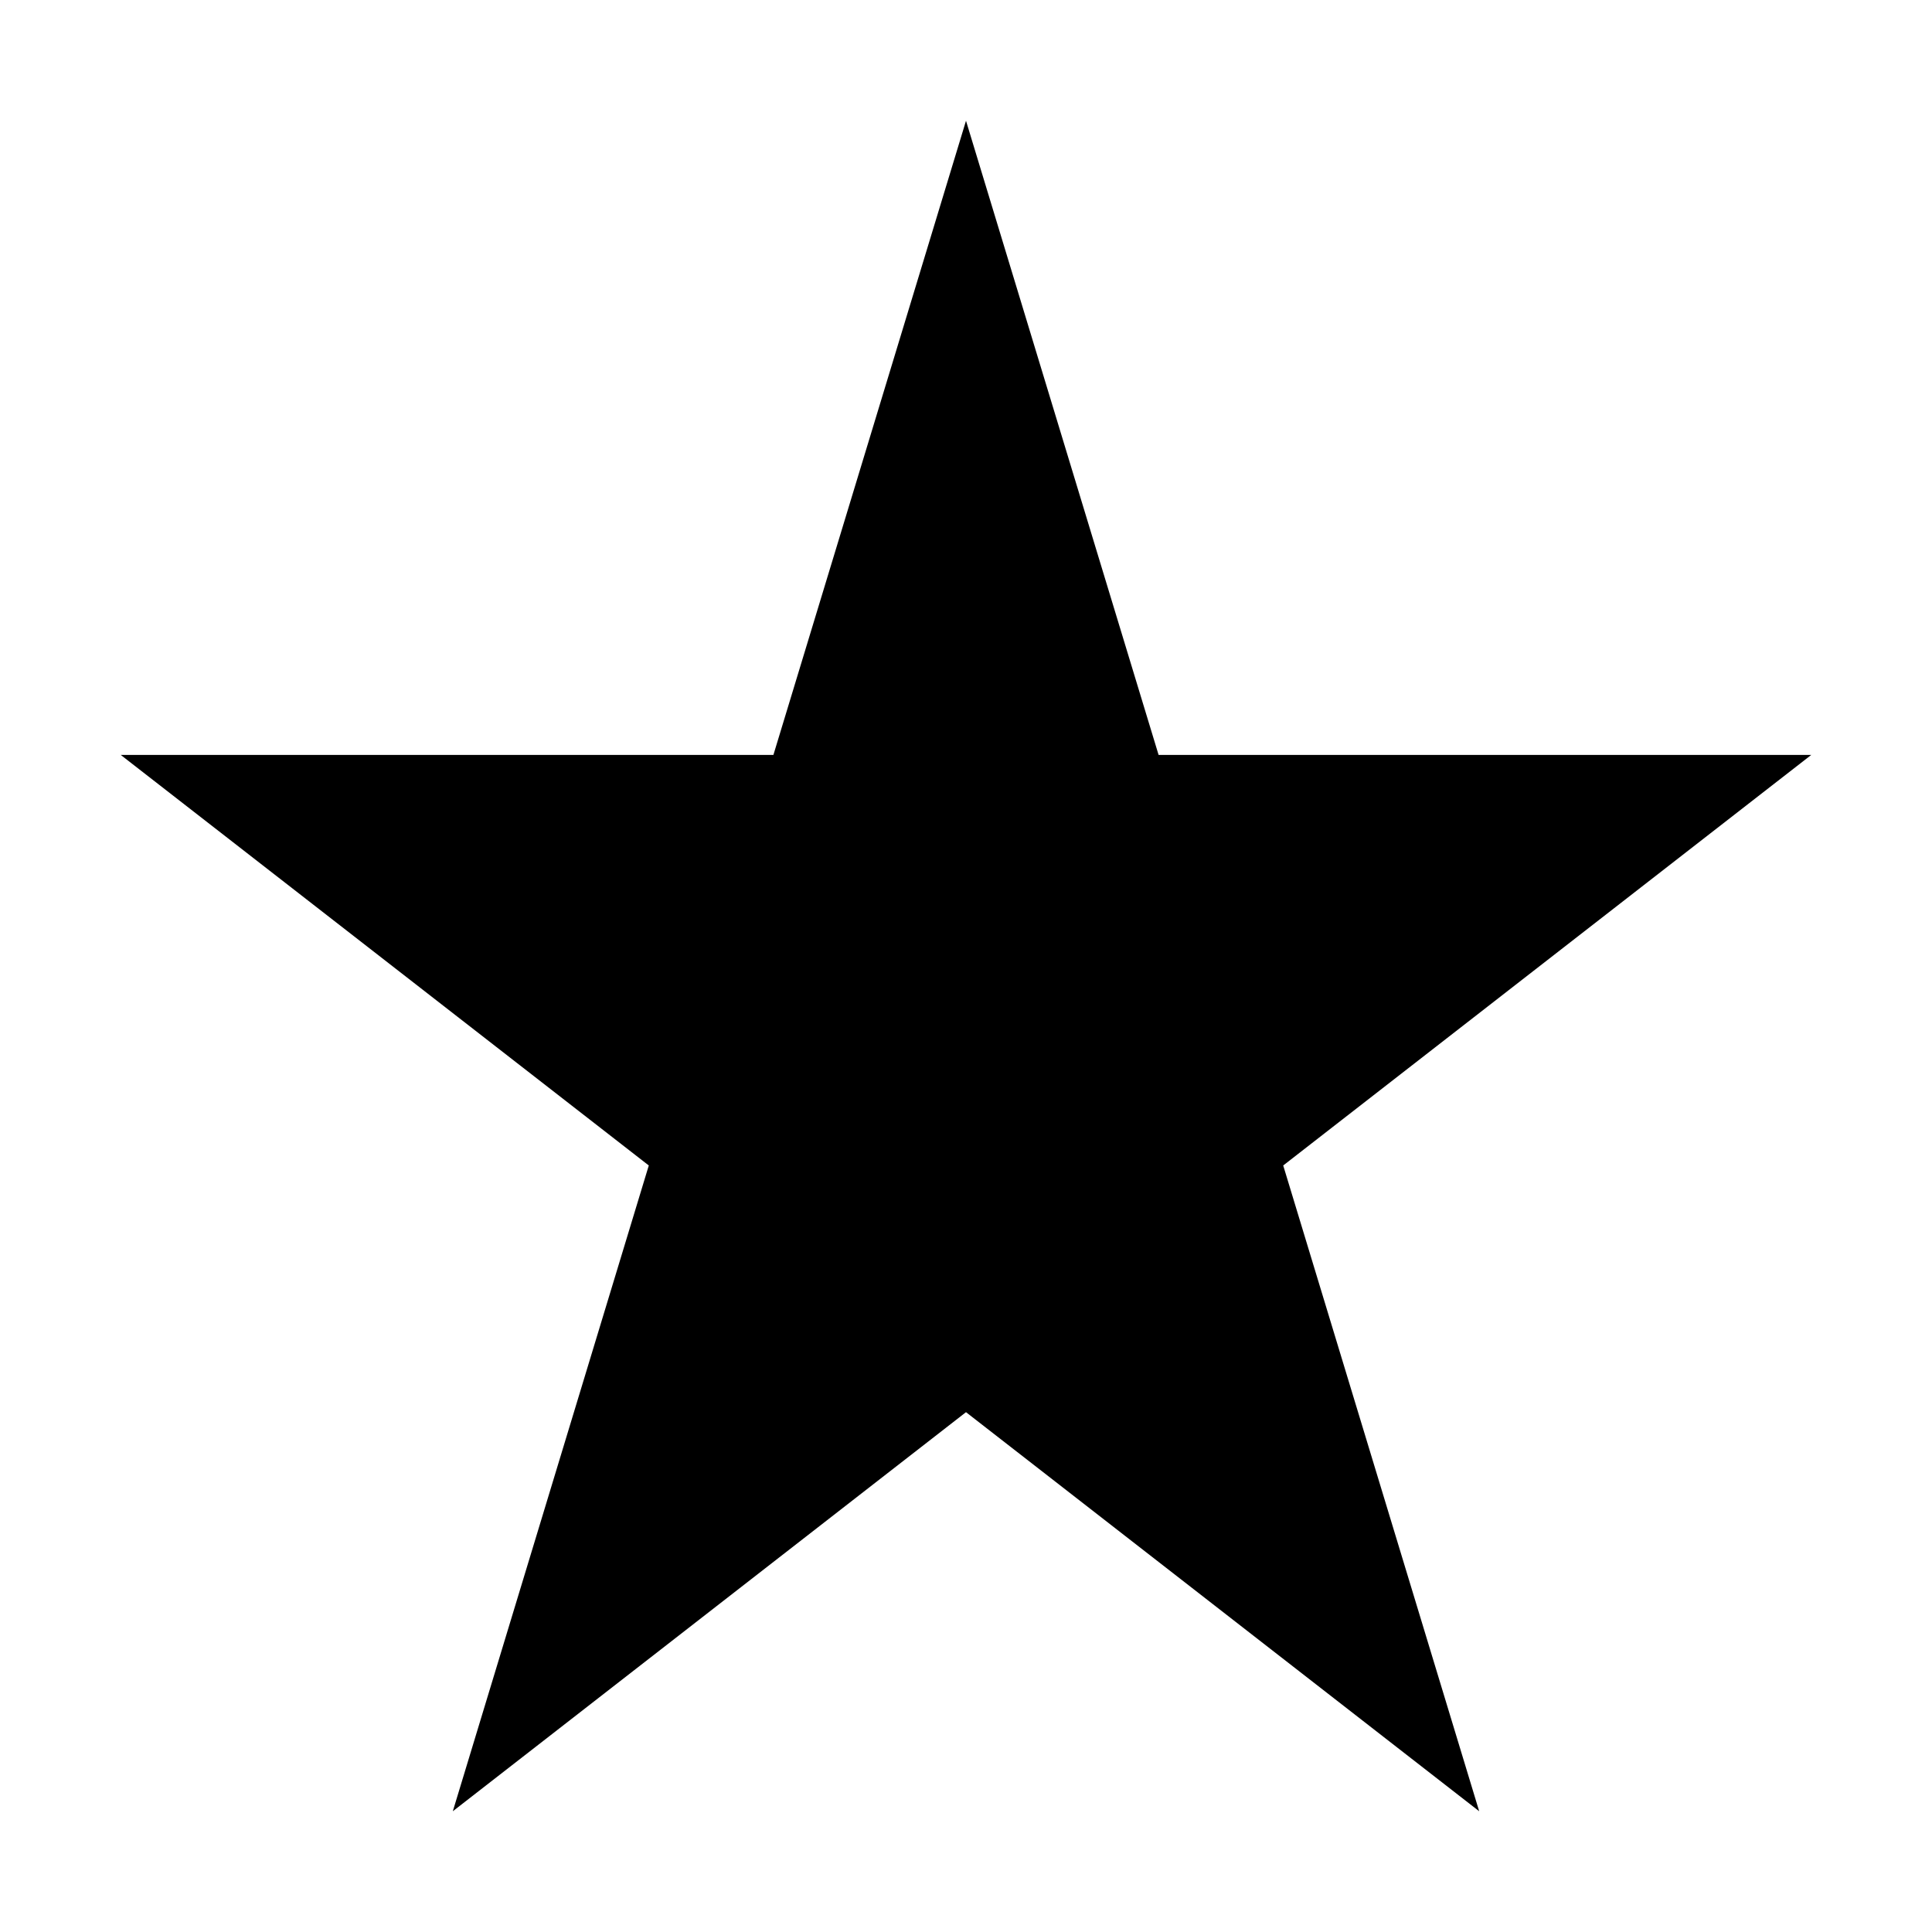
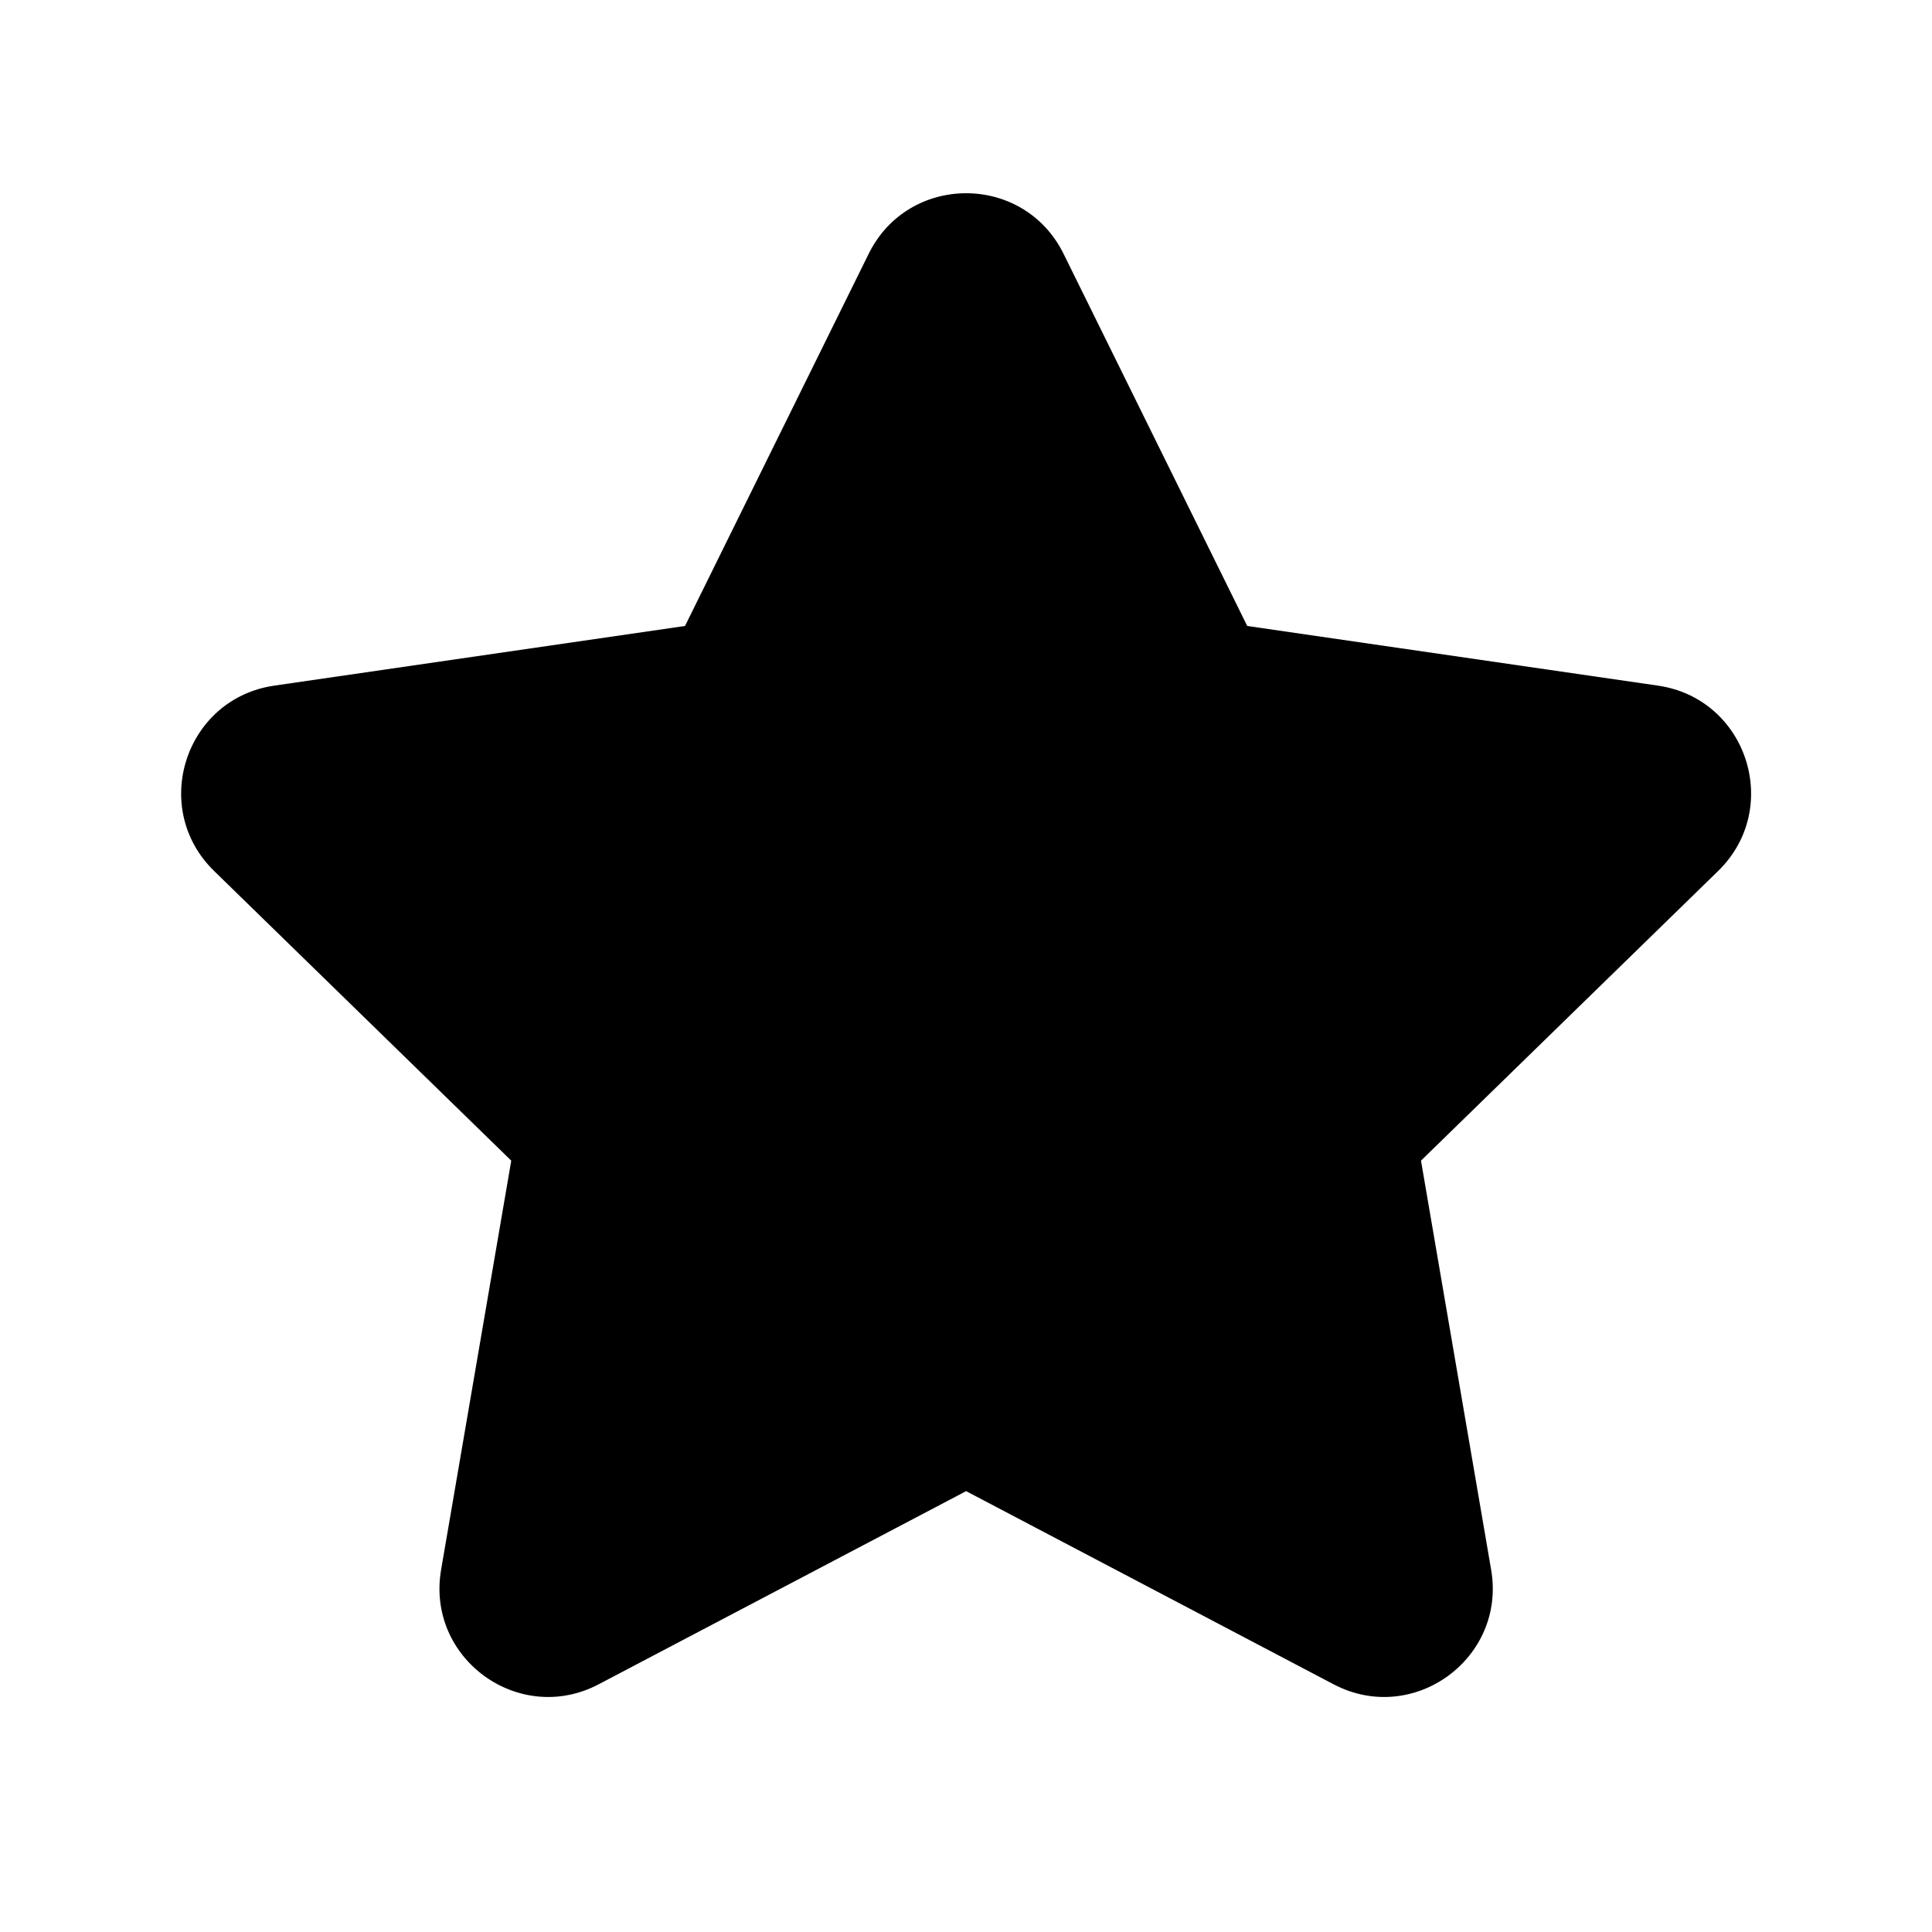
- <svg xmlns="http://www.w3.org/2000/svg" width="16" height="16" viewBox="0 0 16 16" fill="currentColor">
-   <path fill-rule="evenodd" clip-rule="evenodd" d="M9.595 6.252L8 1 6.405 6.252H1l4.373 3.4L3.75 15 8 11.695 12.25 15l-1.623-5.348L15 6.252H9.595z" />
+ <svg xmlns="http://www.w3.org/2000/svg" width="16" height="16" viewBox="0 0 16 16">
+   <path d="M7.194 2.102C7.524 1.433 8.478 1.433 8.808 2.102L10.329 5.184L13.73 5.678C14.469 5.785 14.763 6.692 14.229 7.213L11.768 9.612L12.349 13C12.475 13.735 11.703 14.296 11.043 13.948L8.001 12.349L4.959 13.948C4.299 14.296 3.527 13.735 3.653 13L4.234 9.612L1.773 7.213C1.239 6.692 1.533 5.785 2.272 5.678L5.673 5.184L7.194 2.102Z" />
</svg>
